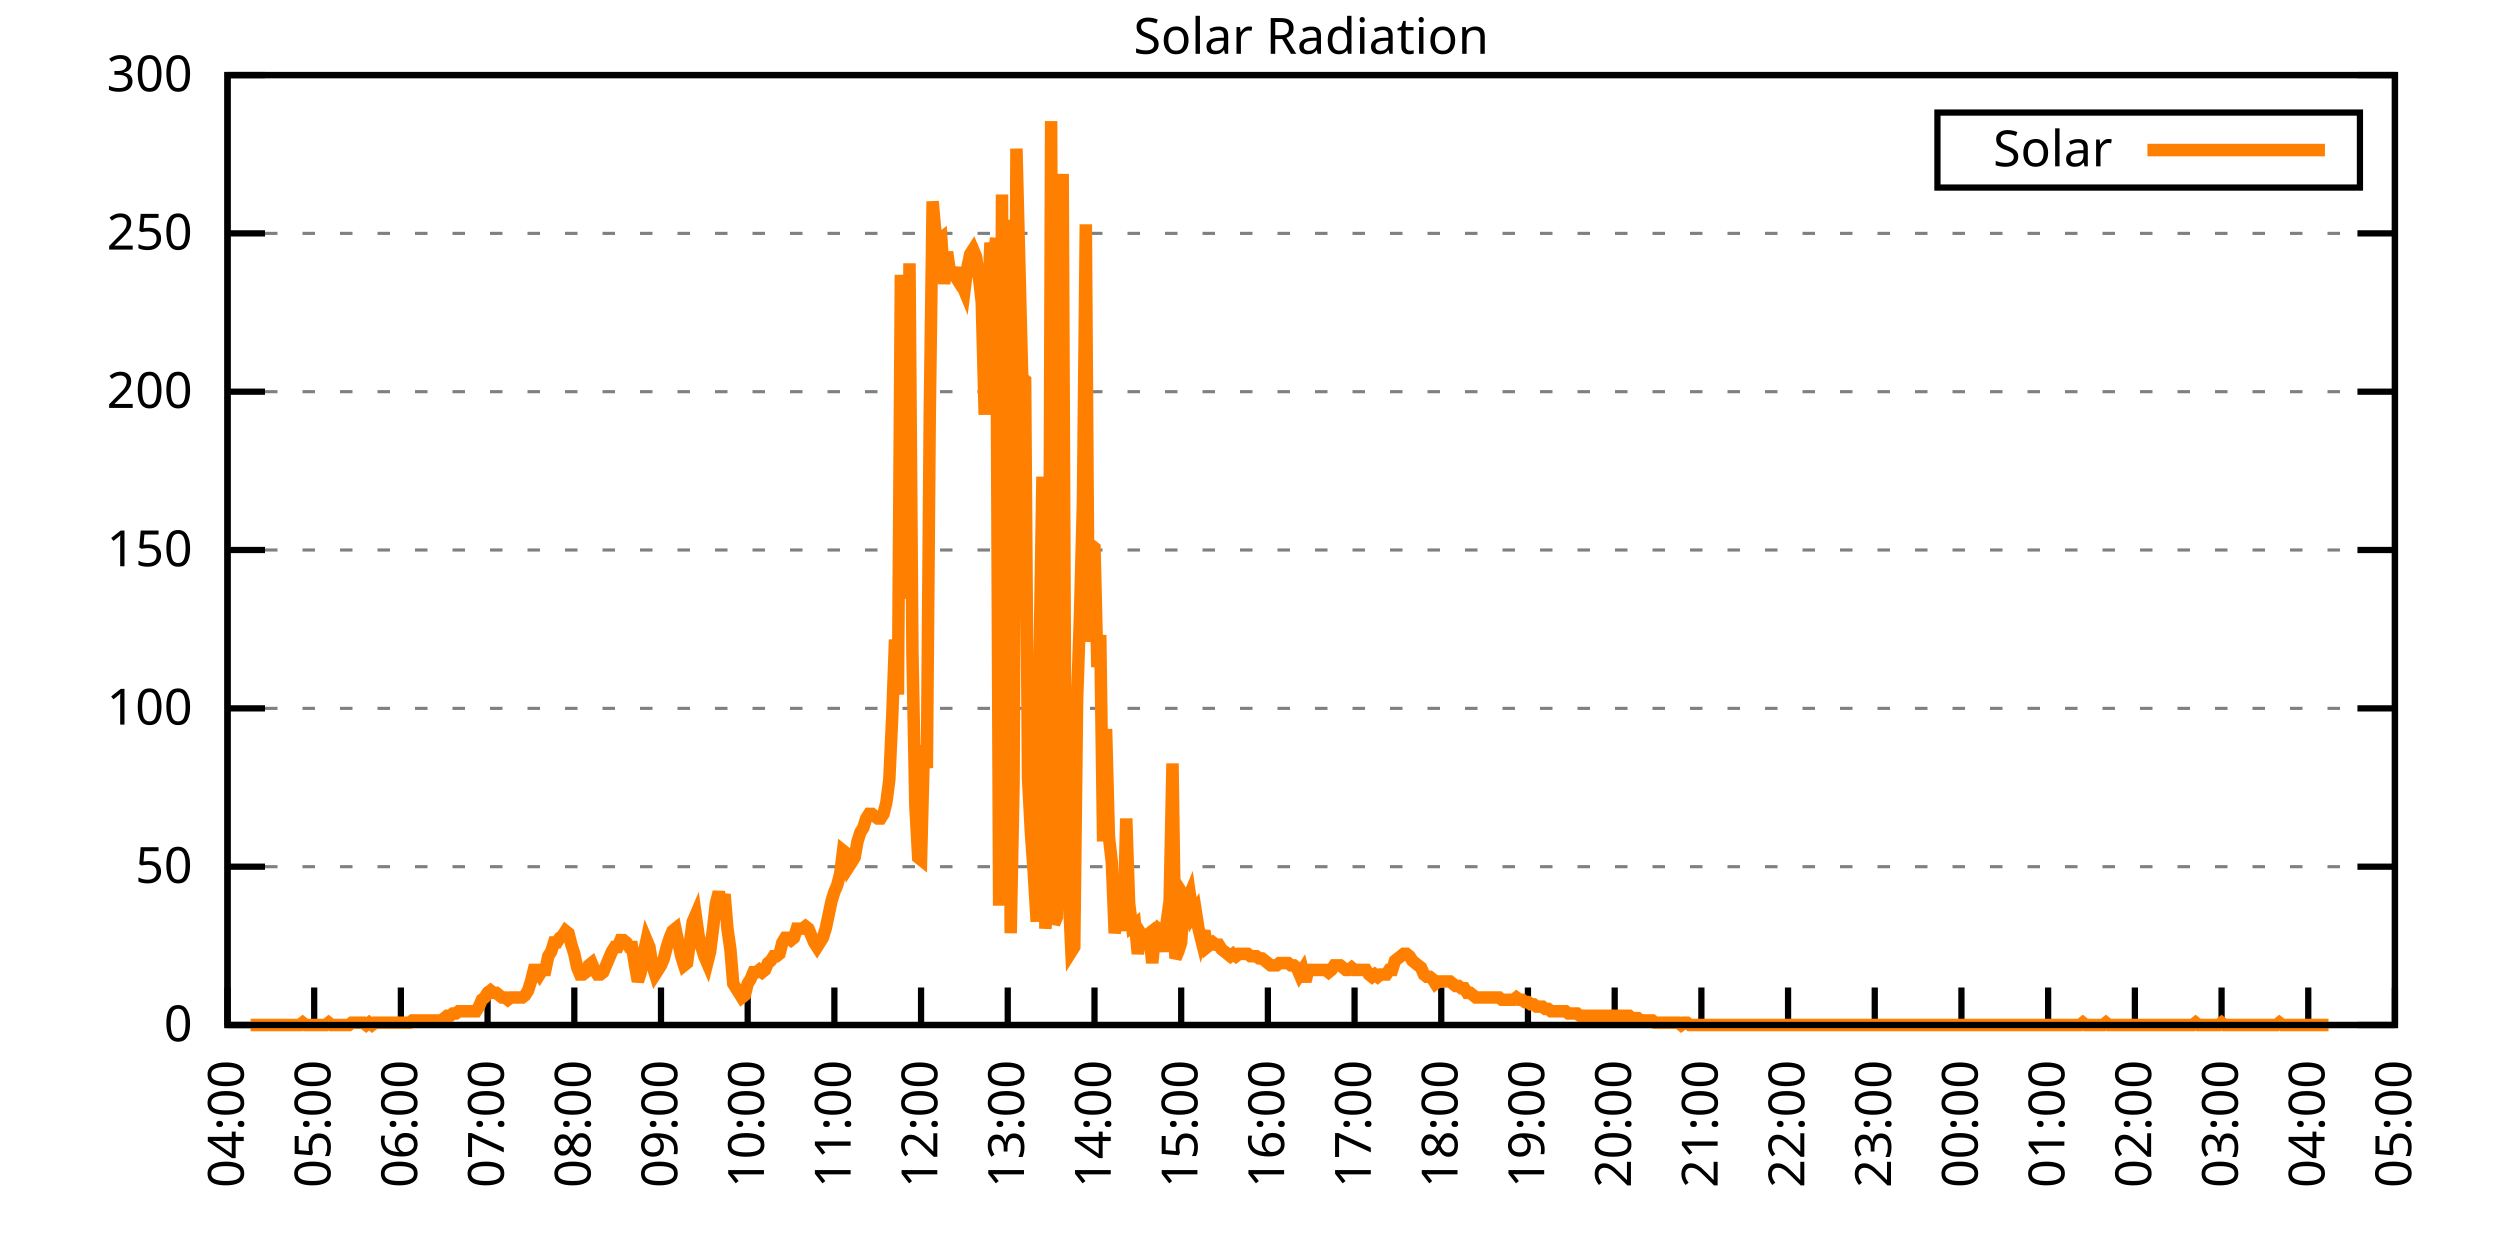
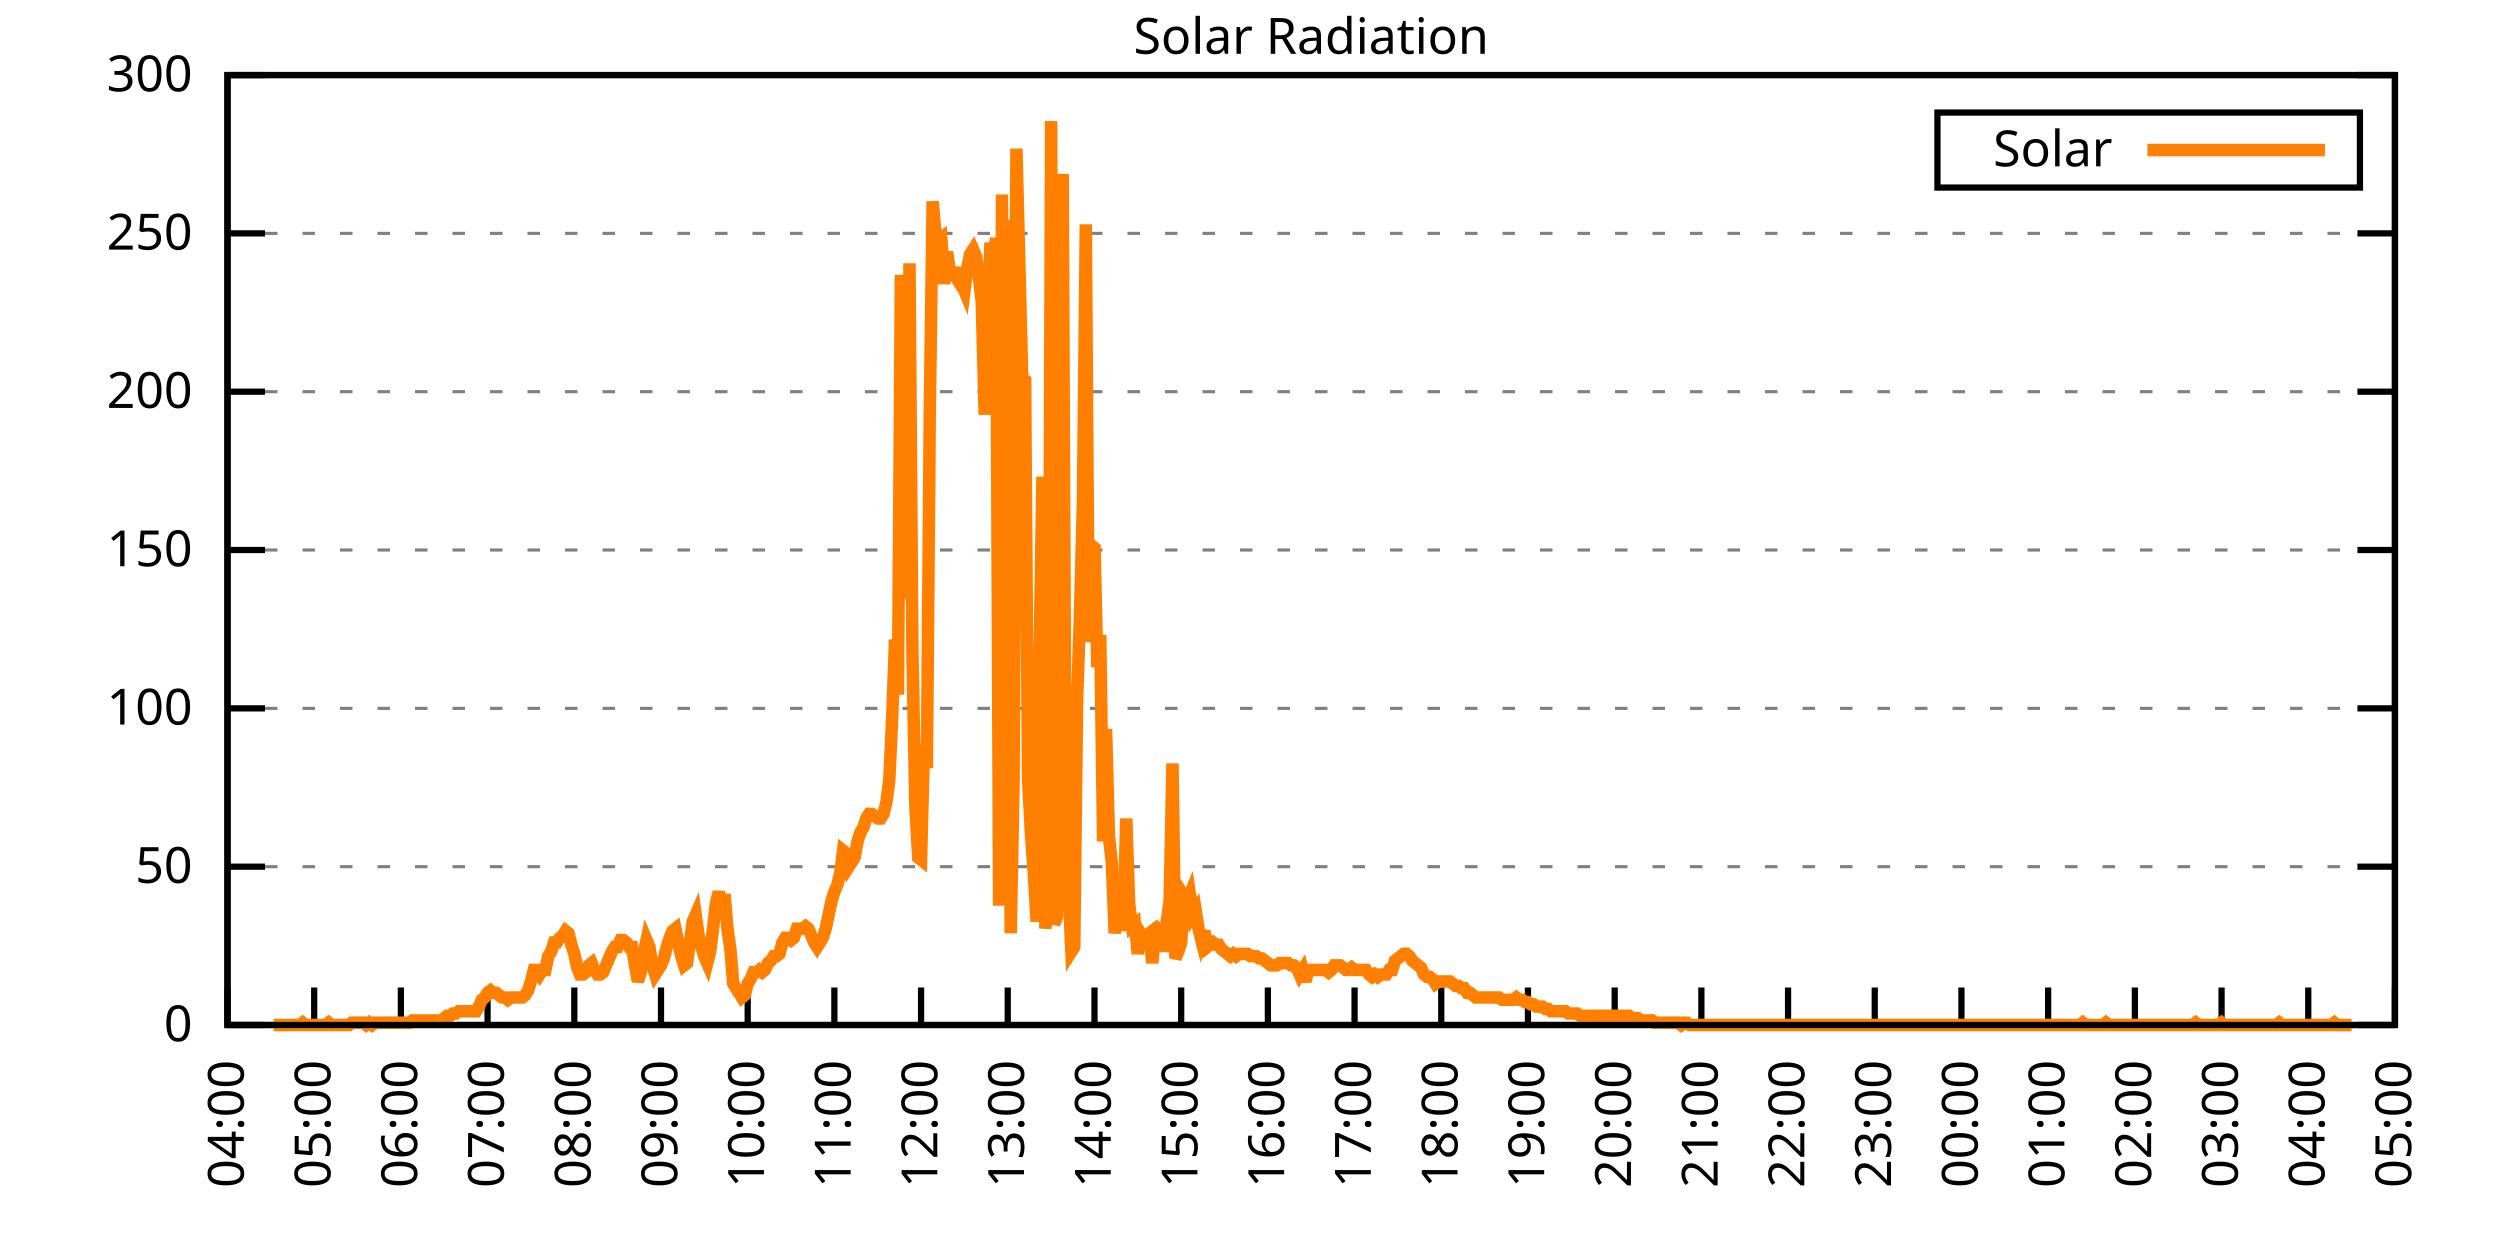
<svg xmlns="http://www.w3.org/2000/svg" xmlns:xlink="http://www.w3.org/1999/xlink" width="400" height="200" viewBox="0 0 400 200">
  <g id="gnuplot_canvas">
    <rect x="0" y="0" width="400" height="200" fill="none" />
    <defs>
      <circle id="gpDot" r="0.5" stroke-width="0.5" stroke="currentColor" />
      <path id="gpPt0" stroke-width="0.333" stroke="currentColor" d="M-1,0 h2 M0,-1 v2" />
      <path id="gpPt1" stroke-width="0.333" stroke="currentColor" d="M-1,-1 L1,1 M1,-1 L-1,1" />
      <path id="gpPt2" stroke-width="0.333" stroke="currentColor" d="M-1,0 L1,0 M0,-1 L0,1 M-1,-1 L1,1 M-1,1 L1,-1" />
      <rect id="gpPt3" stroke-width="0.333" stroke="currentColor" x="-1" y="-1" width="2" height="2" />
      <rect id="gpPt4" stroke-width="0.333" stroke="currentColor" fill="currentColor" x="-1" y="-1" width="2" height="2" />
      <circle id="gpPt5" stroke-width="0.333" stroke="currentColor" cx="0" cy="0" r="1" />
      <use xlink:href="#gpPt5" id="gpPt6" fill="currentColor" stroke="none" />
      <path id="gpPt7" stroke-width="0.333" stroke="currentColor" d="M0,-1.33 L-1.33,0.67 L1.33,0.67 z" />
      <use xlink:href="#gpPt7" id="gpPt8" fill="currentColor" stroke="none" />
      <use xlink:href="#gpPt7" id="gpPt9" stroke="currentColor" transform="rotate(180)" />
      <use xlink:href="#gpPt9" id="gpPt10" fill="currentColor" stroke="none" />
      <use xlink:href="#gpPt3" id="gpPt11" stroke="currentColor" transform="rotate(45)" />
      <use xlink:href="#gpPt11" id="gpPt12" fill="currentColor" stroke="none" />
      <path id="gpPt13" stroke-width="0.333" stroke="currentColor" d="M0,1.330 L1.265,0.411 L0.782,-1.067 L-0.782,-1.076 L-1.265,0.411 z" />
      <use xlink:href="#gpPt13" id="gpPt14" fill="currentColor" stroke="none" />
      <filter id="textbox" filterUnits="objectBoundingBox" x="0" y="0" height="1" width="1">
        <feFlood flood-color="white" flood-opacity="1" result="bgnd" />
        <feComposite in="SourceGraphic" in2="bgnd" operator="atop" />
      </filter>
      <filter id="greybox" filterUnits="objectBoundingBox" x="0" y="0" height="1" width="1">
        <feFlood flood-color="lightgrey" flood-opacity="1" result="grey" />
        <feComposite in="SourceGraphic" in2="grey" operator="atop" />
      </filter>
    </defs>
    <g fill="none" color="white" stroke="currentColor" stroke-width="1.00" stroke-linecap="butt" stroke-linejoin="miter">
</g>
    <g fill="none" color="black" stroke="currentColor" stroke-width="1.00" stroke-linecap="butt" stroke-linejoin="miter">
      <g stroke="none" shape-rendering="crispEdges">
        <polygon fill="rgb(255, 255, 255)" points="36.40,164.00 383.18,164.00 383.18,12.02 36.40,12.02 " />
      </g>
    </g>
    <g fill="none" color="black" stroke="currentColor" stroke-width="1.00" stroke-linecap="butt" stroke-linejoin="miter">
</g>
    <g fill="none" color="black" stroke="black" stroke-width="0.50" stroke-linecap="butt" stroke-linejoin="miter">
</g>
    <g fill="none" color="gray" stroke="currentColor" stroke-width="0.50" stroke-linecap="butt" stroke-linejoin="miter">
      <path stroke="gray" stroke-dasharray="2,4" class="gridline" d="M36.40,164.00 L383.19,164.00  " />
    </g>
    <g fill="none" color="gray" stroke="gray" stroke-width="1.00" stroke-linecap="butt" stroke-linejoin="miter">
</g>
    <g fill="none" color="black" stroke="currentColor" stroke-width="1.00" stroke-linecap="butt" stroke-linejoin="miter">
      <path stroke="black" d="M36.40,164.00 L42.40,164.00 M383.19,164.00 L377.19,164.00  " />
      <g transform="translate(30.80,166.60)" stroke="none" fill="black" font-family="Sans" font-size="8.00" text-anchor="end">
        <text>
          <tspan font-family="Sans"> 0</tspan>
        </text>
      </g>
    </g>
    <g fill="none" color="black" stroke="currentColor" stroke-width="1.00" stroke-linecap="butt" stroke-linejoin="miter">
</g>
    <g fill="none" color="black" stroke="black" stroke-width="0.50" stroke-linecap="butt" stroke-linejoin="miter">
</g>
    <g fill="none" color="gray" stroke="currentColor" stroke-width="0.50" stroke-linecap="butt" stroke-linejoin="miter">
      <path stroke="gray" stroke-dasharray="2,4" class="gridline" d="M36.40,138.67 L383.19,138.67  " />
    </g>
    <g fill="none" color="gray" stroke="gray" stroke-width="1.00" stroke-linecap="butt" stroke-linejoin="miter">
</g>
    <g fill="none" color="black" stroke="currentColor" stroke-width="1.00" stroke-linecap="butt" stroke-linejoin="miter">
      <path stroke="black" d="M36.40,138.67 L42.40,138.67 M383.19,138.67 L377.19,138.67  " />
      <g transform="translate(30.80,141.27)" stroke="none" fill="black" font-family="Sans" font-size="8.00" text-anchor="end">
        <text>
          <tspan font-family="Sans"> 50</tspan>
        </text>
      </g>
    </g>
    <g fill="none" color="black" stroke="currentColor" stroke-width="1.00" stroke-linecap="butt" stroke-linejoin="miter">
</g>
    <g fill="none" color="black" stroke="black" stroke-width="0.50" stroke-linecap="butt" stroke-linejoin="miter">
</g>
    <g fill="none" color="gray" stroke="currentColor" stroke-width="0.50" stroke-linecap="butt" stroke-linejoin="miter">
      <path stroke="gray" stroke-dasharray="2,4" class="gridline" d="M36.40,113.34 L383.19,113.34  " />
    </g>
    <g fill="none" color="gray" stroke="gray" stroke-width="1.00" stroke-linecap="butt" stroke-linejoin="miter">
</g>
    <g fill="none" color="black" stroke="currentColor" stroke-width="1.00" stroke-linecap="butt" stroke-linejoin="miter">
      <path stroke="black" d="M36.40,113.34 L42.40,113.34 M383.19,113.34 L377.19,113.34  " />
      <g transform="translate(30.80,115.94)" stroke="none" fill="black" font-family="Sans" font-size="8.00" text-anchor="end">
        <text>
          <tspan font-family="Sans"> 100</tspan>
        </text>
      </g>
    </g>
    <g fill="none" color="black" stroke="currentColor" stroke-width="1.00" stroke-linecap="butt" stroke-linejoin="miter">
</g>
    <g fill="none" color="black" stroke="black" stroke-width="0.50" stroke-linecap="butt" stroke-linejoin="miter">
</g>
    <g fill="none" color="gray" stroke="currentColor" stroke-width="0.50" stroke-linecap="butt" stroke-linejoin="miter">
      <path stroke="gray" stroke-dasharray="2,4" class="gridline" d="M36.40,88.00 L383.19,88.00  " />
    </g>
    <g fill="none" color="gray" stroke="gray" stroke-width="1.00" stroke-linecap="butt" stroke-linejoin="miter">
</g>
    <g fill="none" color="black" stroke="currentColor" stroke-width="1.00" stroke-linecap="butt" stroke-linejoin="miter">
      <path stroke="black" d="M36.40,88.00 L42.40,88.00 M383.19,88.00 L377.19,88.00  " />
      <g transform="translate(30.80,90.60)" stroke="none" fill="black" font-family="Sans" font-size="8.00" text-anchor="end">
        <text>
          <tspan font-family="Sans"> 150</tspan>
        </text>
      </g>
    </g>
    <g fill="none" color="black" stroke="currentColor" stroke-width="1.00" stroke-linecap="butt" stroke-linejoin="miter">
</g>
    <g fill="none" color="black" stroke="black" stroke-width="0.50" stroke-linecap="butt" stroke-linejoin="miter">
</g>
    <g fill="none" color="gray" stroke="currentColor" stroke-width="0.50" stroke-linecap="butt" stroke-linejoin="miter">
      <path stroke="gray" stroke-dasharray="2,4" class="gridline" d="M36.40,62.67 L383.19,62.67  " />
    </g>
    <g fill="none" color="gray" stroke="gray" stroke-width="1.00" stroke-linecap="butt" stroke-linejoin="miter">
</g>
    <g fill="none" color="black" stroke="currentColor" stroke-width="1.00" stroke-linecap="butt" stroke-linejoin="miter">
      <path stroke="black" d="M36.40,62.67 L42.40,62.67 M383.19,62.67 L377.19,62.67  " />
      <g transform="translate(30.80,65.27)" stroke="none" fill="black" font-family="Sans" font-size="8.00" text-anchor="end">
        <text>
          <tspan font-family="Sans"> 200</tspan>
        </text>
      </g>
    </g>
    <g fill="none" color="black" stroke="currentColor" stroke-width="1.00" stroke-linecap="butt" stroke-linejoin="miter">
</g>
    <g fill="none" color="black" stroke="black" stroke-width="0.50" stroke-linecap="butt" stroke-linejoin="miter">
</g>
    <g fill="none" color="gray" stroke="currentColor" stroke-width="0.50" stroke-linecap="butt" stroke-linejoin="miter">
      <path stroke="gray" stroke-dasharray="2,4" class="gridline" d="M36.40,37.34 L383.19,37.34  " />
    </g>
    <g fill="none" color="gray" stroke="gray" stroke-width="1.00" stroke-linecap="butt" stroke-linejoin="miter">
</g>
    <g fill="none" color="black" stroke="currentColor" stroke-width="1.00" stroke-linecap="butt" stroke-linejoin="miter">
      <path stroke="black" d="M36.40,37.34 L42.40,37.34 M383.19,37.34 L377.19,37.34  " />
      <g transform="translate(30.80,39.94)" stroke="none" fill="black" font-family="Sans" font-size="8.00" text-anchor="end">
        <text>
          <tspan font-family="Sans"> 250</tspan>
        </text>
      </g>
    </g>
    <g fill="none" color="black" stroke="currentColor" stroke-width="1.00" stroke-linecap="butt" stroke-linejoin="miter">
</g>
    <g fill="none" color="black" stroke="black" stroke-width="0.50" stroke-linecap="butt" stroke-linejoin="miter">
</g>
    <g fill="none" color="gray" stroke="currentColor" stroke-width="0.50" stroke-linecap="butt" stroke-linejoin="miter">
      <path stroke="gray" stroke-dasharray="2,4" class="gridline" d="M36.40,12.01 L383.19,12.01  " />
    </g>
    <g fill="none" color="gray" stroke="gray" stroke-width="1.00" stroke-linecap="butt" stroke-linejoin="miter">
</g>
    <g fill="none" color="black" stroke="currentColor" stroke-width="1.00" stroke-linecap="butt" stroke-linejoin="miter">
      <path stroke="black" d="M36.40,12.01 L42.40,12.01 M383.19,12.01 L377.19,12.01  " />
      <g transform="translate(30.80,14.61)" stroke="none" fill="black" font-family="Sans" font-size="8.00" text-anchor="end">
        <text>
          <tspan font-family="Sans"> 300</tspan>
        </text>
      </g>
    </g>
    <g fill="none" color="black" stroke="currentColor" stroke-width="1.00" stroke-linecap="butt" stroke-linejoin="miter">
      <path stroke="black" d="M36.40,164.00 L36.40,158.00  " />
      <g transform="translate(39.00,169.60) rotate(270.00)" stroke="none" fill="black" font-family="Sans" font-size="8.00" text-anchor="end">
        <text>
          <tspan font-family="Sans">04:00</tspan>
        </text>
      </g>
    </g>
    <g fill="none" color="black" stroke="currentColor" stroke-width="1.00" stroke-linecap="butt" stroke-linejoin="miter">
      <path stroke="black" d="M50.27,164.00 L50.27,158.00  " />
      <g transform="translate(52.87,169.60) rotate(270.00)" stroke="none" fill="black" font-family="Sans" font-size="8.00" text-anchor="end">
        <text>
          <tspan font-family="Sans">05:00</tspan>
        </text>
      </g>
    </g>
    <g fill="none" color="black" stroke="currentColor" stroke-width="1.00" stroke-linecap="butt" stroke-linejoin="miter">
      <path stroke="black" d="M64.14,164.00 L64.14,158.00  " />
      <g transform="translate(66.74,169.60) rotate(270.00)" stroke="none" fill="black" font-family="Sans" font-size="8.00" text-anchor="end">
        <text>
          <tspan font-family="Sans">06:00</tspan>
        </text>
      </g>
    </g>
    <g fill="none" color="black" stroke="currentColor" stroke-width="1.00" stroke-linecap="butt" stroke-linejoin="miter">
      <path stroke="black" d="M78.01,164.00 L78.01,158.00  " />
      <g transform="translate(80.61,169.60) rotate(270.00)" stroke="none" fill="black" font-family="Sans" font-size="8.00" text-anchor="end">
        <text>
          <tspan font-family="Sans">07:00</tspan>
        </text>
      </g>
    </g>
    <g fill="none" color="black" stroke="currentColor" stroke-width="1.00" stroke-linecap="butt" stroke-linejoin="miter">
      <path stroke="black" d="M91.89,164.00 L91.89,158.00  " />
      <g transform="translate(94.49,169.60) rotate(270.00)" stroke="none" fill="black" font-family="Sans" font-size="8.00" text-anchor="end">
        <text>
          <tspan font-family="Sans">08:00</tspan>
        </text>
      </g>
    </g>
    <g fill="none" color="black" stroke="currentColor" stroke-width="1.00" stroke-linecap="butt" stroke-linejoin="miter">
      <path stroke="black" d="M105.76,164.00 L105.76,158.00  " />
      <g transform="translate(108.36,169.60) rotate(270.00)" stroke="none" fill="black" font-family="Sans" font-size="8.00" text-anchor="end">
        <text>
          <tspan font-family="Sans">09:00</tspan>
        </text>
      </g>
    </g>
    <g fill="none" color="black" stroke="currentColor" stroke-width="1.00" stroke-linecap="butt" stroke-linejoin="miter">
      <path stroke="black" d="M119.63,164.00 L119.63,158.00  " />
      <g transform="translate(122.23,169.60) rotate(270.00)" stroke="none" fill="black" font-family="Sans" font-size="8.00" text-anchor="end">
        <text>
          <tspan font-family="Sans">10:00</tspan>
        </text>
      </g>
    </g>
    <g fill="none" color="black" stroke="currentColor" stroke-width="1.00" stroke-linecap="butt" stroke-linejoin="miter">
      <path stroke="black" d="M133.50,164.00 L133.50,158.00  " />
      <g transform="translate(136.10,169.60) rotate(270.00)" stroke="none" fill="black" font-family="Sans" font-size="8.00" text-anchor="end">
        <text>
          <tspan font-family="Sans">11:00</tspan>
        </text>
      </g>
    </g>
    <g fill="none" color="black" stroke="currentColor" stroke-width="1.00" stroke-linecap="butt" stroke-linejoin="miter">
      <path stroke="black" d="M147.37,164.00 L147.37,158.00  " />
      <g transform="translate(149.97,169.60) rotate(270.00)" stroke="none" fill="black" font-family="Sans" font-size="8.00" text-anchor="end">
        <text>
          <tspan font-family="Sans">12:00</tspan>
        </text>
      </g>
    </g>
    <g fill="none" color="black" stroke="currentColor" stroke-width="1.00" stroke-linecap="butt" stroke-linejoin="miter">
      <path stroke="black" d="M161.24,164.00 L161.24,158.00  " />
      <g transform="translate(163.84,169.60) rotate(270.00)" stroke="none" fill="black" font-family="Sans" font-size="8.00" text-anchor="end">
        <text>
          <tspan font-family="Sans">13:00</tspan>
        </text>
      </g>
    </g>
    <g fill="none" color="black" stroke="currentColor" stroke-width="1.00" stroke-linecap="butt" stroke-linejoin="miter">
      <path stroke="black" d="M175.12,164.00 L175.12,158.00  " />
      <g transform="translate(177.72,169.60) rotate(270.00)" stroke="none" fill="black" font-family="Sans" font-size="8.00" text-anchor="end">
        <text>
          <tspan font-family="Sans">14:00</tspan>
        </text>
      </g>
    </g>
    <g fill="none" color="black" stroke="currentColor" stroke-width="1.00" stroke-linecap="butt" stroke-linejoin="miter">
      <path stroke="black" d="M188.99,164.00 L188.99,158.00  " />
      <g transform="translate(191.59,169.60) rotate(270.00)" stroke="none" fill="black" font-family="Sans" font-size="8.00" text-anchor="end">
        <text>
          <tspan font-family="Sans">15:00</tspan>
        </text>
      </g>
    </g>
    <g fill="none" color="black" stroke="currentColor" stroke-width="1.00" stroke-linecap="butt" stroke-linejoin="miter">
      <path stroke="black" d="M202.86,164.00 L202.86,158.00  " />
      <g transform="translate(205.46,169.60) rotate(270.00)" stroke="none" fill="black" font-family="Sans" font-size="8.00" text-anchor="end">
        <text>
          <tspan font-family="Sans">16:00</tspan>
        </text>
      </g>
    </g>
    <g fill="none" color="black" stroke="currentColor" stroke-width="1.00" stroke-linecap="butt" stroke-linejoin="miter">
      <path stroke="black" d="M216.73,164.00 L216.73,158.00  " />
      <g transform="translate(219.33,169.60) rotate(270.00)" stroke="none" fill="black" font-family="Sans" font-size="8.00" text-anchor="end">
        <text>
          <tspan font-family="Sans">17:00</tspan>
        </text>
      </g>
    </g>
    <g fill="none" color="black" stroke="currentColor" stroke-width="1.00" stroke-linecap="butt" stroke-linejoin="miter">
      <path stroke="black" d="M230.60,164.00 L230.60,158.00  " />
      <g transform="translate(233.20,169.60) rotate(270.00)" stroke="none" fill="black" font-family="Sans" font-size="8.00" text-anchor="end">
        <text>
          <tspan font-family="Sans">18:00</tspan>
        </text>
      </g>
    </g>
    <g fill="none" color="black" stroke="currentColor" stroke-width="1.00" stroke-linecap="butt" stroke-linejoin="miter">
      <path stroke="black" d="M244.47,164.00 L244.47,158.00  " />
      <g transform="translate(247.07,169.60) rotate(270.00)" stroke="none" fill="black" font-family="Sans" font-size="8.00" text-anchor="end">
        <text>
          <tspan font-family="Sans">19:00</tspan>
        </text>
      </g>
    </g>
    <g fill="none" color="black" stroke="currentColor" stroke-width="1.00" stroke-linecap="butt" stroke-linejoin="miter">
      <path stroke="black" d="M258.35,164.00 L258.35,158.00  " />
      <g transform="translate(260.95,169.60) rotate(270.00)" stroke="none" fill="black" font-family="Sans" font-size="8.00" text-anchor="end">
        <text>
          <tspan font-family="Sans">20:00</tspan>
        </text>
      </g>
    </g>
    <g fill="none" color="black" stroke="currentColor" stroke-width="1.00" stroke-linecap="butt" stroke-linejoin="miter">
      <path stroke="black" d="M272.22,164.00 L272.22,158.00  " />
      <g transform="translate(274.82,169.60) rotate(270.00)" stroke="none" fill="black" font-family="Sans" font-size="8.00" text-anchor="end">
        <text>
          <tspan font-family="Sans">21:00</tspan>
        </text>
      </g>
    </g>
    <g fill="none" color="black" stroke="currentColor" stroke-width="1.00" stroke-linecap="butt" stroke-linejoin="miter">
      <path stroke="black" d="M286.09,164.00 L286.09,158.00  " />
      <g transform="translate(288.69,169.60) rotate(270.00)" stroke="none" fill="black" font-family="Sans" font-size="8.00" text-anchor="end">
        <text>
          <tspan font-family="Sans">22:00</tspan>
        </text>
      </g>
    </g>
    <g fill="none" color="black" stroke="currentColor" stroke-width="1.00" stroke-linecap="butt" stroke-linejoin="miter">
      <path stroke="black" d="M299.96,164.00 L299.96,158.00  " />
      <g transform="translate(302.56,169.60) rotate(270.00)" stroke="none" fill="black" font-family="Sans" font-size="8.00" text-anchor="end">
        <text>
          <tspan font-family="Sans">23:00</tspan>
        </text>
      </g>
    </g>
    <g fill="none" color="black" stroke="currentColor" stroke-width="1.00" stroke-linecap="butt" stroke-linejoin="miter">
      <path stroke="black" d="M313.83,164.00 L313.83,158.00  " />
      <g transform="translate(316.43,169.60) rotate(270.00)" stroke="none" fill="black" font-family="Sans" font-size="8.00" text-anchor="end">
        <text>
          <tspan font-family="Sans">00:00</tspan>
        </text>
      </g>
    </g>
    <g fill="none" color="black" stroke="currentColor" stroke-width="1.00" stroke-linecap="butt" stroke-linejoin="miter">
      <path stroke="black" d="M327.70,164.00 L327.70,158.00  " />
      <g transform="translate(330.30,169.60) rotate(270.00)" stroke="none" fill="black" font-family="Sans" font-size="8.00" text-anchor="end">
        <text>
          <tspan font-family="Sans">01:00</tspan>
        </text>
      </g>
    </g>
    <g fill="none" color="black" stroke="currentColor" stroke-width="1.00" stroke-linecap="butt" stroke-linejoin="miter">
      <path stroke="black" d="M341.58,164.00 L341.58,158.00  " />
      <g transform="translate(344.18,169.60) rotate(270.00)" stroke="none" fill="black" font-family="Sans" font-size="8.00" text-anchor="end">
        <text>
          <tspan font-family="Sans">02:00</tspan>
        </text>
      </g>
    </g>
    <g fill="none" color="black" stroke="currentColor" stroke-width="1.00" stroke-linecap="butt" stroke-linejoin="miter">
      <path stroke="black" d="M355.45,164.00 L355.45,158.00  " />
      <g transform="translate(358.05,169.60) rotate(270.00)" stroke="none" fill="black" font-family="Sans" font-size="8.00" text-anchor="end">
        <text>
          <tspan font-family="Sans">03:00</tspan>
        </text>
      </g>
    </g>
    <g fill="none" color="black" stroke="currentColor" stroke-width="1.00" stroke-linecap="butt" stroke-linejoin="miter">
      <path stroke="black" d="M369.32,164.00 L369.32,158.00  " />
      <g transform="translate(371.92,169.60) rotate(270.00)" stroke="none" fill="black" font-family="Sans" font-size="8.00" text-anchor="end">
        <text>
          <tspan font-family="Sans">04:00</tspan>
        </text>
      </g>
    </g>
    <g fill="none" color="black" stroke="currentColor" stroke-width="1.00" stroke-linecap="butt" stroke-linejoin="miter">
      <path stroke="black" d="M383.19,164.00 L383.19,158.00  " />
      <g transform="translate(385.79,169.60) rotate(270.00)" stroke="none" fill="black" font-family="Sans" font-size="8.00" text-anchor="end">
        <text>
          <tspan font-family="Sans">05:00</tspan>
        </text>
      </g>
    </g>
    <g fill="none" color="black" stroke="currentColor" stroke-width="1.00" stroke-linecap="butt" stroke-linejoin="miter">
</g>
    <g fill="none" color="black" stroke="currentColor" stroke-width="1.00" stroke-linecap="butt" stroke-linejoin="miter">
      <path stroke="black" d="M36.40,12.01 L36.40,164.00 L383.19,164.00 L383.19,12.01 L36.40,12.01 Z  " />
    </g>
    <g fill="none" color="black" stroke="currentColor" stroke-width="1.00" stroke-linecap="butt" stroke-linejoin="miter">
</g>
    <g fill="none" color="black" stroke="currentColor" stroke-width="1.00" stroke-linecap="butt" stroke-linejoin="miter">
      <path stroke="black" d="M309.99,30.01 L309.99,18.01 L377.59,18.01 L377.59,30.01 L309.99,30.01 Z  " />
    </g>
    <g id="Solar_Radiation_plot_1">
      <g fill="none" color="white" stroke="black" stroke-width="2.00" stroke-linecap="butt" stroke-linejoin="miter">
</g>
      <g fill="none" color="black" stroke="currentColor" stroke-width="2.00" stroke-linecap="butt" stroke-linejoin="miter">
        <g transform="translate(337.99,26.61)" stroke="none" fill="black" font-family="Sans" font-size="8.00" text-anchor="end">
          <text>
            <tspan font-family="Sans">Solar</tspan>
          </text>
        </g>
      </g>
      <g fill="none" color="black" stroke="currentColor" stroke-width="2.00" stroke-linecap="butt" stroke-linejoin="miter">
-         <path stroke="rgb(255, 127,   0)" d="M343.59,24.01 L371.99,24.01 M40.10,164.00 L40.56,164.00 L41.02,164.00 L41.49,164.00 L41.95,164.00 L42.41,164.00   L42.87,164.00 L43.34,164.00 L43.80,164.00 L44.26,164.00 L44.72,164.00 L45.19,164.00 L45.65,164.00 L46.11,164.00   L46.57,164.00 L47.03,164.00 L47.50,164.00 L47.96,164.00 L48.42,163.63 L48.88,164.00 L49.35,164.00 L49.81,164.00   L50.27,164.00 L50.73,164.00 L51.20,164.00 L51.66,164.00 L52.12,164.00 L52.58,163.63 L53.05,164.00 L53.51,164.00   L53.97,164.00 L54.43,164.00 L54.90,164.00 L55.36,164.00 L55.82,164.00 L56.28,163.63 L56.75,163.63 L57.21,163.63   L57.67,163.63 L58.13,163.63 L58.59,164.00 L59.06,163.63 L59.52,164.00 L59.98,163.63 L60.44,163.63 L60.91,163.63   L61.37,163.63 L61.83,163.63 L62.29,163.63 L62.76,163.63 L63.22,163.63 L63.68,163.63 L64.14,163.63 L64.61,163.63   L65.07,163.63 L65.53,163.63 L65.99,163.27 L66.46,163.27 L66.92,163.27 L67.38,163.27 L67.84,163.27 L68.30,163.27   L68.77,163.27 L69.23,163.27 L69.69,163.27 L70.15,163.27 L70.62,163.27 L71.08,162.90 L71.54,162.53 L72.00,162.53   L72.47,162.16 L72.93,162.16 L73.39,161.80 L73.85,161.80 L74.32,161.80 L74.78,161.80 L75.24,161.80 L75.70,161.80   L76.17,161.80 L76.63,161.06 L77.09,159.96 L77.55,159.60 L78.01,158.86 L78.48,158.49 L78.94,158.86 L79.40,158.86   L79.86,159.23 L80.33,159.60 L80.79,159.60 L81.25,159.96 L81.71,159.60 L82.18,159.60 L82.64,159.60 L83.10,159.60   L83.56,159.60 L84.03,159.23 L84.49,158.49 L84.95,157.03 L85.41,155.19 L85.88,155.19 L86.34,155.92 L86.80,155.19   L87.26,155.19 L87.72,152.99 L88.19,152.25 L88.65,150.79 L89.11,150.79 L89.57,150.05 L90.04,149.68 L90.50,148.95   L90.96,149.32 L91.42,151.15 L91.89,152.62 L92.35,154.82 L92.81,155.92 L93.27,155.92 L93.74,155.56 L94.20,154.46   L94.66,154.09 L95.12,155.19 L95.59,155.92 L96.05,155.92 L96.51,155.56 L96.97,154.46 L97.44,153.35 L97.90,152.25   L98.36,151.52 L98.82,151.52 L99.28,150.42 L99.75,150.42 L100.21,150.79 L100.67,151.52 L101.13,151.52 L101.60,154.46   L102.06,157.03 L102.52,155.56 L102.98,152.62 L103.45,150.42 L103.91,151.52 L104.37,154.46 L104.83,155.92 L105.30,155.19   L105.76,154.46 L106.22,153.35 L106.68,151.52 L107.15,150.05 L107.61,148.95 L108.07,148.58 L108.53,150.79 L108.99,152.99   L109.46,154.46 L109.92,154.09 L110.38,150.79 L110.84,147.48 L111.31,146.38 L111.77,149.68 L112.23,151.52 L112.69,152.99   L113.16,154.09 L113.62,152.25 L114.08,148.58 L114.54,144.55 L115.01,142.71 L115.47,145.28 L115.93,143.08 L116.39,148.58   L116.86,151.89 L117.32,157.39 L117.78,158.13 L118.24,158.86 L118.70,159.60 L119.17,159.23 L119.63,157.39 L120.09,156.66   L120.55,155.56 L121.02,155.56 L121.48,155.19 L121.94,155.56 L122.40,155.19 L122.87,154.09 L123.33,153.72 L123.79,152.99   L124.25,152.99 L124.72,152.62 L125.18,150.79 L125.64,150.05 L126.10,150.05 L126.57,150.42 L127.03,150.05 L127.49,148.58   L127.95,148.58 L128.41,148.58 L128.88,148.22 L129.34,148.58 L129.80,149.68 L130.26,150.79 L130.73,151.52 L131.19,150.79   L131.65,150.05 L132.11,148.58 L132.58,146.38 L133.04,144.18 L133.50,142.71 L133.96,141.61 L134.43,139.77 L134.89,136.10   L135.35,136.47 L135.81,138.67 L136.28,137.94 L136.74,137.20 L137.20,134.63 L137.66,133.17 L138.13,132.43 L138.59,130.96   L139.05,130.23 L139.51,130.23 L139.97,130.60 L140.44,130.96 L140.90,130.96 L141.36,130.23 L141.82,128.39 L142.29,124.72   L142.75,114.81 L143.21,102.33 L143.67,111.14 L144.14,43.97 L144.60,95.72 L145.06,92.79 L145.52,42.13 L145.99,104.53   L146.45,128.76 L146.91,137.20 L147.37,137.57 L147.84,119.22 L148.30,122.89 L148.76,66.36 L149.22,32.22 L149.68,37.36   L150.15,38.46 L150.61,38.09 L151.07,45.43 L151.53,40.30 L152.00,43.60 L152.46,43.60 L152.92,44.33 L153.38,42.87   L153.85,45.43 L154.31,46.54 L154.77,42.87 L155.23,40.66 L155.70,39.93 L156.16,41.03 L156.62,44.33 L157.08,48.37   L157.55,66.36 L158.01,50.57 L158.47,38.83 L158.93,41.76 L159.39,38.09 L159.86,144.91 L160.32,31.12 L160.78,144.18   L161.24,35.16 L161.71,149.32 L162.17,125.46 L162.63,23.78 L163.09,42.13 L163.56,60.48 L164.02,60.85 L164.48,124.36   L164.94,133.17 L165.41,139.77 L165.87,147.48 L166.33,105.27 L166.79,76.27 L167.26,148.58 L167.72,143.44 L168.18,19.37   L168.64,147.85 L169.10,146.75 L169.57,79.94 L170.03,27.82 L170.49,130.23 L170.95,141.98 L171.42,152.25 L171.88,151.52   L172.34,111.88 L172.80,98.29 L173.27,80.31 L173.73,35.89 L174.19,102.70 L174.65,87.28 L175.12,87.65 L175.58,106.74   L176.04,101.60 L176.50,134.63 L176.97,116.65 L177.43,133.90 L177.89,137.94 L178.35,149.32 L178.82,145.65 L179.28,144.18   L179.74,148.95 L180.20,130.96 L180.66,144.55 L181.13,148.22 L181.59,147.85 L182.05,152.62 L182.51,149.32 L182.98,150.05   L183.44,149.68 L183.90,149.32 L184.36,154.09 L184.83,149.32 L185.29,148.58 L185.75,148.95 L186.21,152.25 L186.68,147.48   L187.14,144.18 L187.60,122.15 L188.06,153.35 L188.53,152.25 L188.99,150.79 L189.45,143.44 L189.91,144.18 L190.37,143.08   L190.84,146.38 L191.30,145.65 L191.76,148.58 L192.22,150.42 L192.69,148.95 L193.15,151.52 L193.61,151.15 L194.07,150.79   L194.54,151.15 L195.00,151.15 L195.46,151.89 L195.92,152.25 L196.39,152.62 L196.85,152.99 L197.31,152.62 L197.77,152.99   L198.24,152.62 L198.70,152.62 L199.16,152.62 L199.62,152.62 L200.08,152.99 L200.55,152.99 L201.01,152.99 L201.47,153.35   L201.93,153.35 L202.40,153.72 L202.86,154.09 L203.32,154.46 L203.78,154.46 L204.25,154.46 L204.71,154.09 L205.17,154.09   L205.63,154.09 L206.10,154.09 L206.56,154.46 L207.02,154.46 L207.48,154.82 L207.95,155.92 L208.41,155.19 L208.87,157.03   L209.33,155.19 L209.80,155.19 L210.26,155.19 L210.72,155.19 L211.18,155.19 L211.64,155.19 L212.11,155.19 L212.57,155.56   L213.03,155.19 L213.49,154.46 L213.96,154.46 L214.42,154.46 L214.88,154.82 L215.34,155.19 L215.81,155.19 L216.27,154.82   L216.73,155.19 L217.19,155.19 L217.66,155.19 L218.12,155.19 L218.58,155.19 L219.04,155.92 L219.51,156.29 L219.97,155.92   L220.43,156.29 L220.89,155.92 L221.35,155.92 L221.82,155.92 L222.28,155.19 L222.74,155.19 L223.20,153.72 L223.67,153.35   L224.13,152.99 L224.59,152.62 L225.05,152.62 L225.52,152.99 L225.98,153.72 L226.44,154.09 L226.90,154.46 L227.37,154.82   L227.83,155.92 L228.29,156.29 L228.75,156.29 L229.22,156.66 L229.68,157.39 L230.14,157.03 L230.60,157.03 L231.06,157.03   L231.53,157.03 L231.99,157.03 L232.45,157.39 L232.91,157.76 L233.38,157.76 L233.84,158.13 L234.30,158.13 L234.76,158.86   L235.23,158.86 L235.69,159.23 L236.15,159.60 L236.61,159.60 L237.08,159.60 L237.54,159.60 L238.00,159.60 L238.46,159.60   L238.93,159.60 L239.39,159.60 L239.85,159.60 L240.31,159.96 L240.77,159.96 L241.24,159.96 L241.70,159.96 L242.16,159.96   L242.62,159.60 L243.09,159.96 L243.55,159.96 L244.01,160.33 L244.47,160.33 L244.94,160.70 L245.40,160.70 L245.86,161.06   L246.32,161.06 L246.79,161.06 L247.25,161.43 L247.71,161.43 L248.17,161.80 L248.64,161.80 L249.10,161.80 L249.56,161.80   L250.02,161.80 L250.49,161.80 L250.95,162.16 L251.41,162.16 L251.87,162.16 L252.33,162.16 L252.80,162.53 L253.26,162.53   L253.72,162.53 L254.18,162.53 L254.65,162.53 L255.11,162.53 L255.57,162.53 L256.03,162.53 L256.50,162.53 L256.96,162.53   L257.42,162.53 L257.88,162.53 L258.35,162.53 L258.81,162.53 L259.27,162.53 L259.73,162.53 L260.20,162.53 L260.66,162.53   L261.12,162.90 L261.58,162.90 L262.04,162.90 L262.51,163.27 L262.97,163.27 L263.43,163.27 L263.89,163.27 L264.36,163.27   L264.82,163.63 L265.28,163.63 L265.74,163.63 L266.21,163.63 L266.67,163.63 L267.13,163.63 L267.59,163.63 L268.06,163.63   L268.52,163.63 L268.98,164.00 L269.44,163.63 L269.91,163.63 L270.37,164.00 L270.83,164.00 L271.29,164.00 L271.75,164.00   L272.22,164.00 L272.68,164.00 L273.14,164.00 L273.60,164.00 L274.07,164.00 L274.53,164.00 L274.99,164.00 L275.45,164.00   L275.92,164.00 L276.38,164.00 L276.84,164.00 L277.30,164.00 L277.77,164.00 L278.23,164.00 L278.69,164.00 L279.15,164.00   L279.62,164.00 L280.08,164.00 L280.54,164.00 L281.00,164.00 L281.46,164.00 L281.93,164.00 L282.39,164.00 L282.85,164.00   L283.31,164.00 L283.78,164.00 L284.24,164.00 L284.70,164.00 L285.16,164.00 L285.63,164.00 L286.09,164.00 L286.55,164.00   L287.01,164.00 L287.48,164.00 L287.94,164.00 L288.40,164.00 L288.86,164.00 L289.33,164.00 L289.79,164.00 L290.25,164.00   L290.71,164.00 L291.18,164.00 L291.64,164.00 L292.10,164.00 L292.56,164.00 L293.02,164.00 L293.49,164.00 L293.95,164.00   L294.41,164.00 L294.87,164.00 L295.34,164.00 L295.80,164.00 L296.26,164.00 L296.72,164.00 L297.19,164.00 L297.65,164.00   L298.11,164.00 L298.57,164.00 L299.04,164.00 L299.50,164.00 L299.96,164.00 L300.42,164.00 L300.89,164.00 L301.35,164.00   L301.81,164.00 L302.27,164.00 L302.73,164.00 L303.20,164.00 L303.66,164.00 L304.12,164.00 L304.58,164.00 L305.05,164.00   L305.51,164.00 L305.97,164.00 L306.43,164.00 L306.90,164.00 L307.36,164.00 L307.82,164.00 L308.28,164.00 L308.75,164.00   L309.21,164.00 L309.67,164.00 L310.13,164.00 L310.60,164.00 L311.06,164.00 L311.52,164.00 L311.98,164.00 L312.44,164.00   L312.91,164.00 L313.37,164.00 L313.83,164.00 L314.29,164.00 L314.76,164.00 L315.22,164.00 L315.68,164.00 L316.14,164.00   L316.61,164.00 L317.07,164.00 L317.53,164.00 L317.99,164.00 L318.46,164.00 L318.92,164.00 L319.38,164.00 L319.84,164.00   L320.31,164.00 L320.77,164.00 L321.23,164.00 L321.69,164.00 L322.15,164.00 L322.62,164.00 L323.08,164.00 L323.54,164.00   L324.00,164.00 L324.47,164.00 L324.93,164.00 L325.39,164.00 L325.85,164.00 L326.32,164.00 L326.78,164.00 L327.24,164.00   L327.70,164.00 L328.17,164.00 L328.63,164.00 L329.09,164.00 L329.55,164.00 L330.02,164.00 L330.48,164.00 L330.94,164.00   L331.40,164.00 L331.87,164.00 L332.33,164.00 L332.79,164.00 L333.25,163.63 L333.71,164.00 L334.18,164.00 L334.64,164.00   L335.10,164.00 L335.56,164.00 L336.03,164.00 L336.49,164.00 L336.95,163.63 L337.41,164.00 L337.88,164.00 L338.34,164.00   L338.80,164.00 L339.26,164.00 L339.73,164.00 L340.19,164.00 L340.65,164.00 L341.11,164.00 L341.58,164.00 L342.04,164.00   L342.50,164.00 L342.96,164.00 L343.42,164.00 L343.89,164.00 L344.35,164.00 L344.81,164.00 L345.27,164.00 L345.74,164.00   L346.20,164.00 L346.66,164.00 L347.12,164.00 L347.59,164.00 L348.05,164.00 L348.51,164.00 L348.97,164.00 L349.44,164.00   L349.90,164.00 L350.36,164.00 L350.82,164.00 L351.29,163.63 L351.75,164.00 L352.21,164.00 L352.67,164.00 L353.13,164.00   L353.60,164.00 L354.06,164.00 L354.52,164.00 L354.98,164.00 L355.45,163.63 L355.91,164.00 L356.37,164.00 L356.83,164.00   L357.30,164.00 L357.76,164.00 L358.22,164.00 L358.68,164.00 L359.15,164.00 L359.61,164.00 L360.07,164.00 L360.53,164.00   L361.00,164.00 L361.46,164.00 L361.92,164.00 L362.38,164.00 L362.84,164.00 L363.31,164.00 L363.77,164.00 L364.23,164.00   L364.69,163.63 L365.16,164.00 L365.62,164.00 L366.08,164.00 L366.54,164.00 L367.01,164.00 L367.47,164.00 L367.93,164.00   L368.39,164.00 L368.86,164.00 L369.32,164.00 L369.78,164.00 L370.24,164.00 L370.71,164.00 L371.17,164.00 L371.63,164.00   L372.09,164.00 L372.56,164.00  " />
+         <path stroke="rgb(255, 127,   0)" d="M343.59,24.01 L371.99,24.01 M43.80,164.00 L44.26,164.00 L44.72,164.00 L45.19,164.00 L45.65,164.00 L46.11,164.00   L46.57,164.00 L47.03,164.00 L47.50,164.00 L47.96,164.00 L48.42,163.63 L48.88,164.00 L49.35,164.00 L49.81,164.00   L50.27,164.00 L50.73,164.00 L51.20,164.00 L51.66,164.00 L52.12,164.00 L52.58,163.63 L53.05,164.00 L53.51,164.00   L53.97,164.00 L54.43,164.00 L54.90,164.00 L55.36,164.00 L55.82,164.00 L56.28,163.63 L56.75,163.63 L57.21,163.63   L57.67,163.63 L58.13,163.63 L58.59,164.00 L59.06,163.63 L59.52,164.00 L59.98,163.63 L60.44,163.63 L60.91,163.63   L61.37,163.63 L61.83,163.63 L62.29,163.63 L62.76,163.63 L63.22,163.63 L63.68,163.63 L64.14,163.63 L64.61,163.63   L65.07,163.63 L65.53,163.63 L65.99,163.27 L66.46,163.27 L66.92,163.27 L67.38,163.27 L67.84,163.27 L68.30,163.27   L68.77,163.27 L69.23,163.27 L69.69,163.27 L70.15,163.27 L70.62,163.27 L71.08,162.90 L71.54,162.53 L72.00,162.53   L72.47,162.16 L72.93,162.16 L73.39,161.80 L73.85,161.80 L74.32,161.80 L74.78,161.80 L75.24,161.80 L75.70,161.80   L76.17,161.80 L76.63,161.06 L77.09,159.96 L77.55,159.60 L78.01,158.86 L78.48,158.49 L78.94,158.86 L79.40,158.86   L79.86,159.23 L80.33,159.60 L80.79,159.60 L81.25,159.96 L81.71,159.60 L82.18,159.60 L82.64,159.60 L83.10,159.60   L83.56,159.60 L84.03,159.23 L84.49,158.49 L84.95,157.03 L85.41,155.19 L85.88,155.19 L86.34,155.92 L86.80,155.19   L87.26,155.19 L87.72,152.99 L88.19,152.25 L88.65,150.79 L89.11,150.79 L89.57,150.05 L90.04,149.68 L90.50,148.95   L90.96,149.32 L91.42,151.15 L91.89,152.62 L92.35,154.82 L92.81,155.92 L93.27,155.92 L93.74,155.56 L94.20,154.46   L94.66,154.09 L95.12,155.19 L95.59,155.92 L96.05,155.92 L96.51,155.56 L96.97,154.46 L97.44,153.35 L97.90,152.25   L98.36,151.52 L98.82,151.52 L99.28,150.42 L99.75,150.42 L100.21,150.79 L100.67,151.52 L101.13,151.52 L101.60,154.46   L102.06,157.03 L102.52,155.56 L102.98,152.62 L103.45,150.42 L103.91,151.52 L104.37,154.46 L104.83,155.92 L105.30,155.19   L105.76,154.46 L106.22,153.35 L106.68,151.52 L107.15,150.05 L107.61,148.95 L108.07,148.58 L108.53,150.79 L108.99,152.99   L109.46,154.46 L109.92,154.09 L110.38,150.79 L110.84,147.48 L111.31,146.38 L111.77,149.68 L112.23,151.52 L112.69,152.99   L113.16,154.09 L113.62,152.25 L114.08,148.58 L114.54,144.55 L115.01,142.71 L115.47,145.28 L115.93,143.08 L116.39,148.58   L116.86,151.89 L117.32,157.39 L117.78,158.13 L118.24,158.86 L118.70,159.60 L119.17,159.23 L119.63,157.39 L120.09,156.66   L120.55,155.56 L121.02,155.56 L121.48,155.19 L121.94,155.56 L122.40,155.19 L122.87,154.09 L123.33,153.72 L123.79,152.99   L124.25,152.99 L124.72,152.62 L125.18,150.79 L125.64,150.05 L126.10,150.05 L126.57,150.42 L127.03,150.05 L127.49,148.58   L127.95,148.58 L128.41,148.58 L128.88,148.22 L129.34,148.58 L129.80,149.68 L130.26,150.79 L130.73,151.52 L131.19,150.79   L131.65,150.05 L132.11,148.58 L132.58,146.38 L133.04,144.18 L133.50,142.71 L133.96,141.61 L134.43,139.77 L134.89,136.10   L135.35,136.47 L135.81,138.67 L136.28,137.94 L136.74,137.20 L137.20,134.63 L137.66,133.17 L138.13,132.43 L138.59,130.96   L139.05,130.23 L139.51,130.23 L139.97,130.60 L140.44,130.96 L140.90,130.96 L141.36,130.23 L141.82,128.39 L142.29,124.72   L142.75,114.81 L143.21,102.33 L143.67,111.14 L144.14,43.97 L144.60,95.72 L145.06,92.79 L145.52,42.13 L145.99,104.53   L146.45,128.76 L146.91,137.20 L147.37,137.57 L147.84,119.22 L148.30,122.89 L148.76,66.36 L149.22,32.22 L149.68,37.36   L150.15,38.46 L150.61,38.09 L151.07,45.43 L151.53,40.30 L152.00,43.60 L152.46,43.60 L152.92,44.33 L153.38,42.87   L153.85,45.43 L154.31,46.54 L154.77,42.87 L155.23,40.66 L155.70,39.93 L156.16,41.03 L156.62,44.33 L157.08,48.37   L157.55,66.36 L158.01,50.57 L158.47,38.83 L158.93,41.76 L159.39,38.09 L159.86,144.91 L160.32,31.12 L160.78,144.18   L161.24,35.16 L161.71,149.32 L162.17,125.46 L162.63,23.78 L163.09,42.13 L163.56,60.48 L164.02,60.85 L164.48,124.36   L164.94,133.17 L165.41,139.77 L165.87,147.48 L166.33,105.27 L166.79,76.27 L167.26,148.58 L167.72,143.44 L168.18,19.37   L168.64,147.85 L169.10,146.75 L169.57,79.94 L170.03,27.82 L170.49,130.23 L170.95,141.98 L171.42,152.25 L171.88,151.52   L172.34,111.88 L172.80,98.29 L173.27,80.31 L173.73,35.89 L174.19,102.70 L174.65,87.28 L175.12,87.65 L175.58,106.74   L176.04,101.60 L176.50,134.63 L176.97,116.65 L177.43,133.90 L177.89,137.94 L178.35,149.32 L178.82,145.65 L179.28,144.18   L179.74,148.95 L180.20,130.96 L180.66,144.55 L181.13,148.22 L181.59,147.85 L182.05,152.62 L182.51,149.32 L182.98,150.05   L183.44,149.68 L183.90,149.32 L184.36,154.09 L184.83,149.32 L185.29,148.58 L185.75,148.95 L186.21,152.25 L186.68,147.48   L187.14,144.18 L187.60,122.15 L188.06,153.35 L188.53,152.25 L188.99,150.79 L189.45,143.44 L189.91,144.18 L190.37,143.08   L190.84,146.38 L191.30,145.65 L191.76,148.58 L192.22,150.42 L192.69,148.95 L193.15,151.52 L193.61,151.15 L194.07,150.79   L194.54,151.15 L195.00,151.15 L195.46,151.89 L195.92,152.25 L196.39,152.62 L196.85,152.99 L197.31,152.62 L197.77,152.99   L198.24,152.62 L198.70,152.62 L199.16,152.62 L199.62,152.62 L200.08,152.99 L200.55,152.99 L201.01,152.99 L201.47,153.35   L201.93,153.35 L202.40,153.72 L202.86,154.09 L203.32,154.46 L203.78,154.46 L204.25,154.46 L204.71,154.09 L205.17,154.09   L205.63,154.09 L206.10,154.09 L206.56,154.46 L207.02,154.46 L207.48,154.82 L207.95,155.92 L208.41,155.19 L208.87,157.03   L209.33,155.19 L209.80,155.19 L210.26,155.19 L210.72,155.19 L211.18,155.19 L211.64,155.19 L212.11,155.19 L212.57,155.56   L213.03,155.19 L213.49,154.46 L213.96,154.46 L214.42,154.46 L214.88,154.82 L215.34,155.19 L215.81,155.19 L216.27,154.82   L216.73,155.19 L217.19,155.19 L217.66,155.19 L218.12,155.19 L218.58,155.19 L219.04,155.92 L219.51,156.29 L219.97,155.92   L220.43,156.29 L220.89,155.92 L221.35,155.92 L221.82,155.92 L222.28,155.19 L222.74,155.19 L223.20,153.72 L223.67,153.35   L224.13,152.99 L224.59,152.62 L225.05,152.62 L225.52,152.99 L225.98,153.72 L226.44,154.09 L226.90,154.46 L227.37,154.82   L227.83,155.92 L228.29,156.29 L228.75,156.29 L229.22,156.66 L229.68,157.39 L230.14,157.03 L230.60,157.03 L231.06,157.03   L231.53,157.03 L231.99,157.03 L232.45,157.39 L232.91,157.76 L233.38,157.76 L233.84,158.13 L234.30,158.13 L234.76,158.86   L235.23,158.86 L235.69,159.23 L236.15,159.60 L236.61,159.60 L237.08,159.60 L237.54,159.60 L238.00,159.60 L238.46,159.60   L238.93,159.60 L239.39,159.60 L239.85,159.60 L240.31,159.96 L240.77,159.96 L241.24,159.96 L241.70,159.96 L242.16,159.96   L242.62,159.60 L243.09,159.96 L243.55,159.96 L244.01,160.33 L244.47,160.33 L244.94,160.70 L245.40,160.70 L245.86,161.06   L246.32,161.06 L246.79,161.06 L247.25,161.43 L247.71,161.43 L248.17,161.80 L248.64,161.80 L249.10,161.80 L249.56,161.80   L250.02,161.80 L250.49,161.80 L250.95,162.16 L251.41,162.16 L251.87,162.16 L252.33,162.16 L252.80,162.53 L253.26,162.53   L253.72,162.53 L254.18,162.53 L254.65,162.53 L255.11,162.53 L255.57,162.53 L256.03,162.53 L256.50,162.53 L256.96,162.53   L257.42,162.53 L257.88,162.53 L258.35,162.53 L258.81,162.53 L259.27,162.53 L259.73,162.53 L260.20,162.53 L260.66,162.53   L261.12,162.90 L261.58,162.90 L262.04,162.90 L262.51,163.27 L262.97,163.27 L263.43,163.27 L263.89,163.27 L264.36,163.27   L264.82,163.63 L265.28,163.63 L265.74,163.63 L266.21,163.63 L266.67,163.63 L267.13,163.63 L267.59,163.63 L268.06,163.63   L268.52,163.63 L268.98,164.00 L269.44,163.63 L269.91,163.63 L270.37,164.00 L270.83,164.00 L271.29,164.00 L271.75,164.00   L272.22,164.00 L272.68,164.00 L273.14,164.00 L273.60,164.00 L274.07,164.00 L274.53,164.00 L274.99,164.00 L275.45,164.00   L275.92,164.00 L276.38,164.00 L276.84,164.00 L277.30,164.00 L277.77,164.00 L278.23,164.00 L278.69,164.00 L279.15,164.00   L279.62,164.00 L280.08,164.00 L280.54,164.00 L281.00,164.00 L281.46,164.00 L281.93,164.00 L282.39,164.00 L282.85,164.00   L283.31,164.00 L283.78,164.00 L284.24,164.00 L284.70,164.00 L285.16,164.00 L285.63,164.00 L286.09,164.00 L286.55,164.00   L287.01,164.00 L287.48,164.00 L287.94,164.00 L288.40,164.00 L288.86,164.00 L289.33,164.00 L289.79,164.00 L290.25,164.00   L290.71,164.00 L291.18,164.00 L291.64,164.00 L292.10,164.00 L292.56,164.00 L293.02,164.00 L293.49,164.00 L293.95,164.00   L294.41,164.00 L294.87,164.00 L295.34,164.00 L295.80,164.00 L296.26,164.00 L296.72,164.00 L297.19,164.00 L297.65,164.00   L298.11,164.00 L298.57,164.00 L299.04,164.00 L299.50,164.00 L299.96,164.00 L300.42,164.00 L300.89,164.00 L301.35,164.00   L301.81,164.00 L302.27,164.00 L302.73,164.00 L303.20,164.00 L303.66,164.00 L304.12,164.00 L304.58,164.00 L305.05,164.00   L305.51,164.00 L305.97,164.00 L306.43,164.00 L306.90,164.00 L307.36,164.00 L307.82,164.00 L308.28,164.00 L308.75,164.00   L309.21,164.00 L309.67,164.00 L310.13,164.00 L310.60,164.00 L311.06,164.00 L311.52,164.00 L311.98,164.00 L312.44,164.00   L312.91,164.00 L313.37,164.00 L313.83,164.00 L314.29,164.00 L314.76,164.00 L315.22,164.00 L315.68,164.00 L316.14,164.00   L316.61,164.00 L317.07,164.00 L317.53,164.00 L317.99,164.00 L318.46,164.00 L318.92,164.00 L319.38,164.00 L319.84,164.00   L320.31,164.00 L320.77,164.00 L321.23,164.00 L321.69,164.00 L322.15,164.00 L322.62,164.00 L323.08,164.00 L323.54,164.00   L324.00,164.00 L324.47,164.00 L324.93,164.00 L325.39,164.00 L325.85,164.00 L326.32,164.00 L326.78,164.00 L327.24,164.00   L327.70,164.00 L328.17,164.00 L328.63,164.00 L329.09,164.00 L329.55,164.00 L330.02,164.00 L330.48,164.00 L330.94,164.00   L331.40,164.00 L331.87,164.00 L332.33,164.00 L332.79,164.00 L333.25,163.63 L333.71,164.00 L334.18,164.00 L334.64,164.00   L335.10,164.00 L335.56,164.00 L336.03,164.00 L336.49,164.00 L336.95,163.63 L337.41,164.00 L337.88,164.00 L338.34,164.00   L338.80,164.00 L339.26,164.00 L339.73,164.00 L340.19,164.00 L340.65,164.00 L341.11,164.00 L341.58,164.00 L342.04,164.00   L342.50,164.00 L342.96,164.00 L343.42,164.00 L343.89,164.00 L344.35,164.00 L344.81,164.00 L345.27,164.00 L345.74,164.00   L346.20,164.00 L346.66,164.00 L347.12,164.00 L347.59,164.00 L348.05,164.00 L348.51,164.00 L348.97,164.00 L349.44,164.00   L349.90,164.00 L350.36,164.00 L350.82,164.00 L351.29,163.63 L351.75,164.00 L352.21,164.00 L352.67,164.00 L353.13,164.00   L353.60,164.00 L354.06,164.00 L354.52,164.00 L354.98,164.00 L355.45,163.63 L355.91,164.00 L356.37,164.00 L356.83,164.00   L357.30,164.00 L357.76,164.00 L358.22,164.00 L358.68,164.00 L359.15,164.00 L359.61,164.00 L360.07,164.00 L360.53,164.00   L361.00,164.00 L361.46,164.00 L361.92,164.00 L362.38,164.00 L362.84,164.00 L363.31,164.00 L363.77,164.00 L364.23,164.00   L364.69,163.63 L365.16,164.00 L365.62,164.00 L366.08,164.00 L366.54,164.00 L367.01,164.00 L367.47,164.00 L367.93,164.00   L368.39,164.00 L368.86,164.00 L369.32,164.00 L369.78,164.00 L370.24,164.00 L370.71,164.00 L371.17,164.00 L371.63,164.00   L372.09,164.00 L372.56,164.00 L373.02,164.00 L373.48,163.63 L373.94,164.00 L374.40,164.00 L374.87,164.00 L375.33,164.00   L375.79,164.00 L376.25,164.00  " />
      </g>
    </g>
    <g fill="none" color="black" stroke="currentColor" stroke-width="2.00" stroke-linecap="butt" stroke-linejoin="miter">
</g>
    <g fill="none" color="black" stroke="black" stroke-width="1.00" stroke-linecap="butt" stroke-linejoin="miter">
</g>
    <g fill="none" color="black" stroke="currentColor" stroke-width="1.00" stroke-linecap="butt" stroke-linejoin="miter">
      <path stroke="black" d="M36.40,12.01 L36.40,164.00 L383.19,164.00 L383.19,12.01 L36.40,12.01 Z  " />
      <g transform="translate(6.80,88.01) rotate(270.00)" stroke="none" fill="black" font-family="Sans" font-size="8.00" text-anchor="middle">
        <text />
      </g>
    </g>
    <g fill="none" color="black" stroke="currentColor" stroke-width="1.00" stroke-linecap="butt" stroke-linejoin="miter">
</g>
    <g fill="none" color="black" stroke="currentColor" stroke-width="1.00" stroke-linecap="butt" stroke-linejoin="miter">
      <g transform="translate(209.79,8.61)" stroke="none" fill="black" font-family="Sans" font-size="8.00" text-anchor="middle">
        <text>
          <tspan font-family="Sans">Solar Radiation</tspan>
        </text>
      </g>
    </g>
    <g fill="none" color="black" stroke="currentColor" stroke-width="1.00" stroke-linecap="butt" stroke-linejoin="miter">
</g>
  </g>
</svg>
